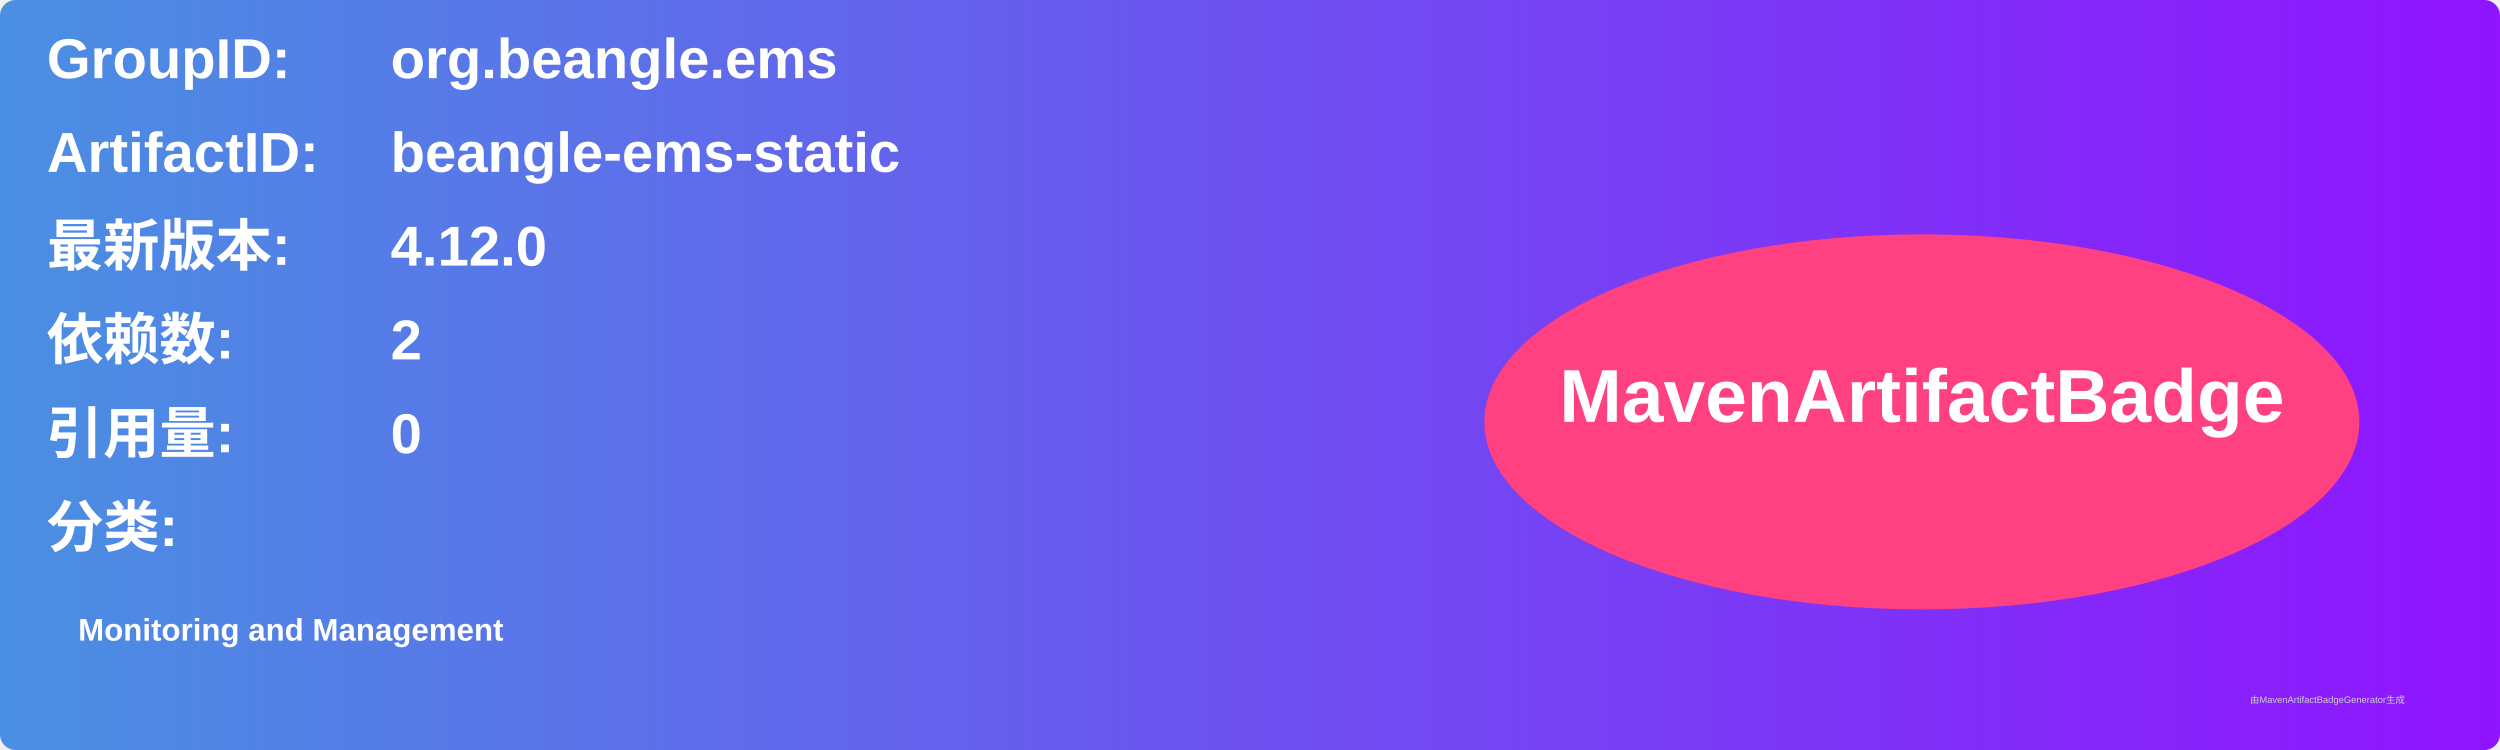
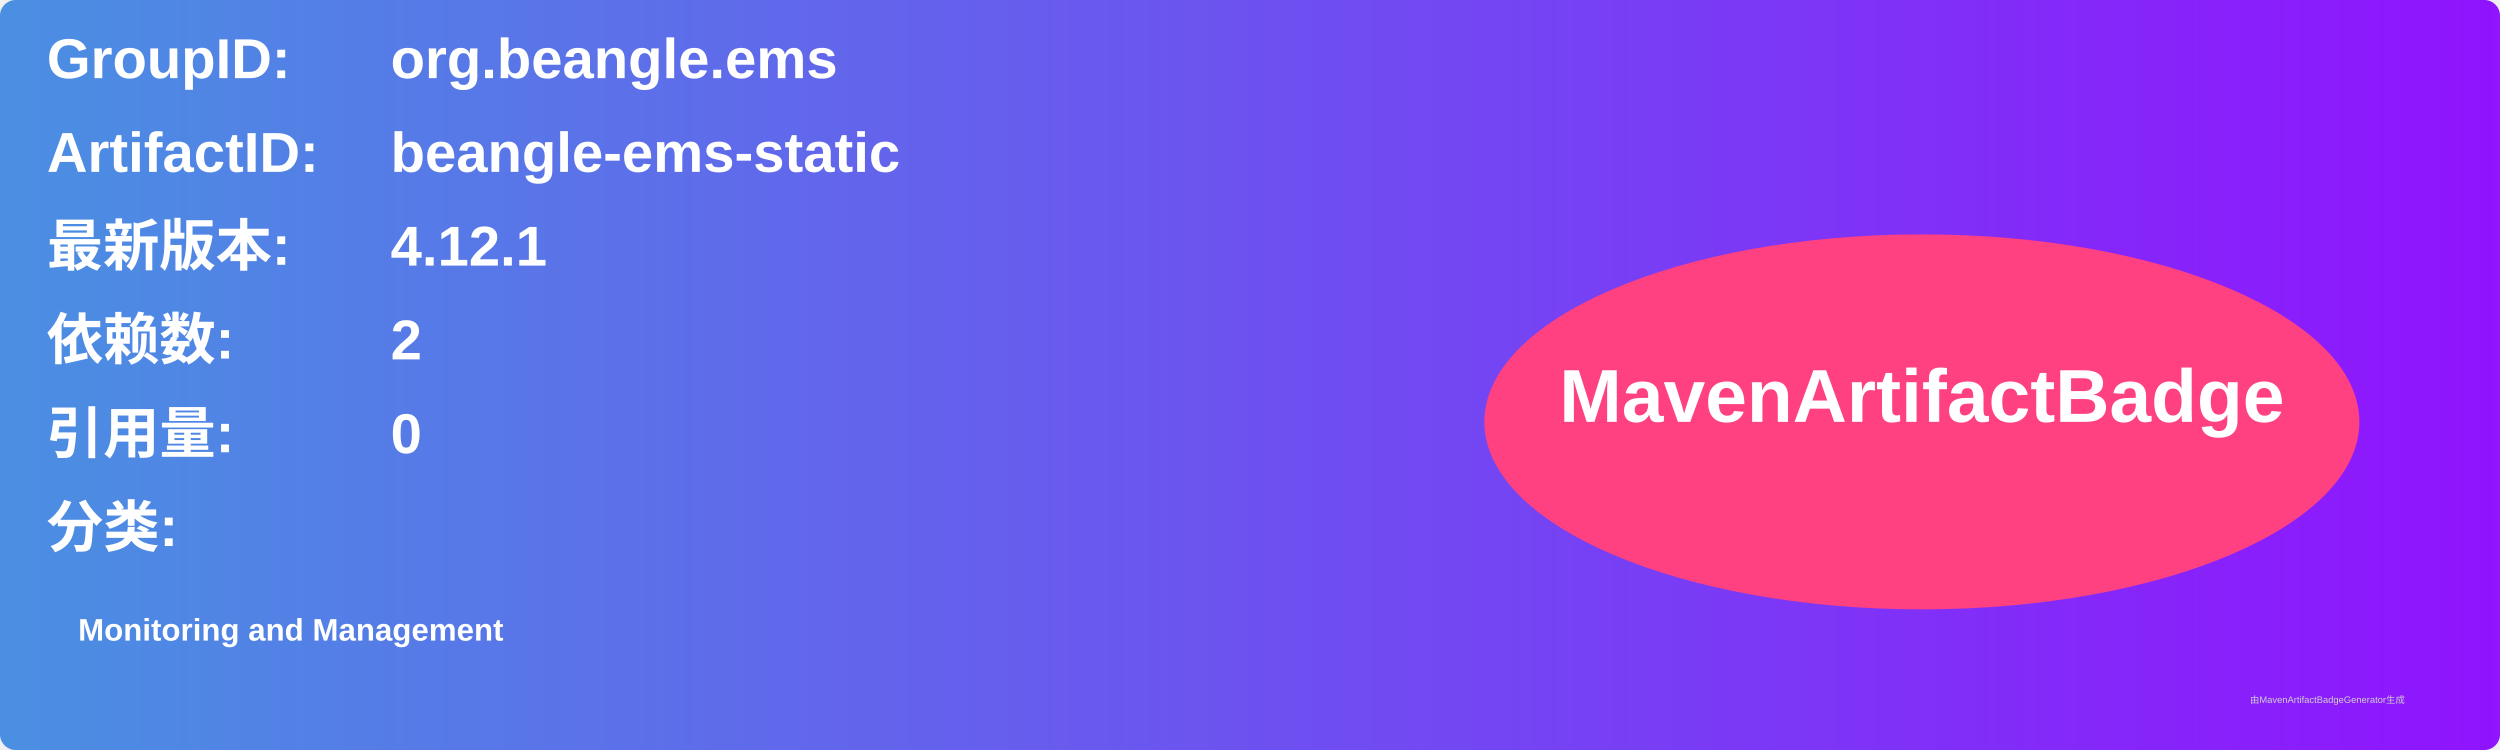
<svg xmlns="http://www.w3.org/2000/svg" width="800" height="240" viewBox="0 0 800 240">
  <linearGradient id="grad" x1="0%" y1="0%" x2="100%" y2="0%">
    <stop offset="0%" stop-color="#4a90e2" />
    <stop offset="100%" stop-color="#9013fe" />
  </linearGradient>
  <rect width="100%" height="100%" rx="5" ry="5" fill="url(#grad)" />
  <g transform="translate(15, 15)">
    <text x="0" y="10" font-family="Arial" font-size="18" fill="white" font-weight="bold" width="260">GroupID:</text>
    <text x="110" y="10" font-family="Arial" font-size="18" fill="white" font-weight="bold" width="460">org.beangle.ems</text>
    <text x="0" y="40" font-family="Arial" font-size="18" fill="white" font-weight="bold" width="260">ArtifactID:</text>
    <text x="110" y="40" font-family="Arial" font-size="18" fill="white" font-weight="bold" width="460">beangle-ems-static</text>
    <text x="0" y="70" font-family="Arial" font-size="18" fill="white" font-weight="bold">最新版本:</text>
    <text x="110" y="70" font-family="Arial" font-size="18" fill="white" font-weight="bold">
-       <tspan font-weight="bold">4.12.0</tspan>
+       <tspan font-weight="bold">4.12.1</tspan>
    </text>
    <text x="0" y="100" font-family="Arial" font-size="18" fill="white" font-weight="bold">依赖数: </text>
    <text x="110" y="100" font-family="Arial" font-size="18" fill="white">
      <tspan font-weight="bold">2</tspan>
    </text>
    <text x="0" y="130" font-family="Arial" font-size="18" fill="white" font-weight="bold">引用量: </text>
    <text x="110" y="130" font-family="Arial" font-size="18" fill="white">
      <tspan font-weight="bold">0</tspan>
    </text>
    <text x="0" y="160" font-family="Arial" font-size="18" fill="white" font-weight="bold">分类:</text>
    <text x="10" y="190" font-family="Arial" font-size="10" fill="white">
      <tspan font-weight="bold">Monitoring and Management</tspan>
    </text>
    <ellipse cx="600" cy="120" rx="140" ry="60" fill="#ff4081" />
    <text x="600" y="120" text-anchor="middle" font-family="Arial" font-size="24" fill="white" font-weight="bold">MavenArtifactBadge</text>
  </g>
  <text x="720" y="225" font-family="Arial" font-size="3" fill="#d0d0d0">由MavenArtifactBadgeGenerator生成</text>
</svg>
